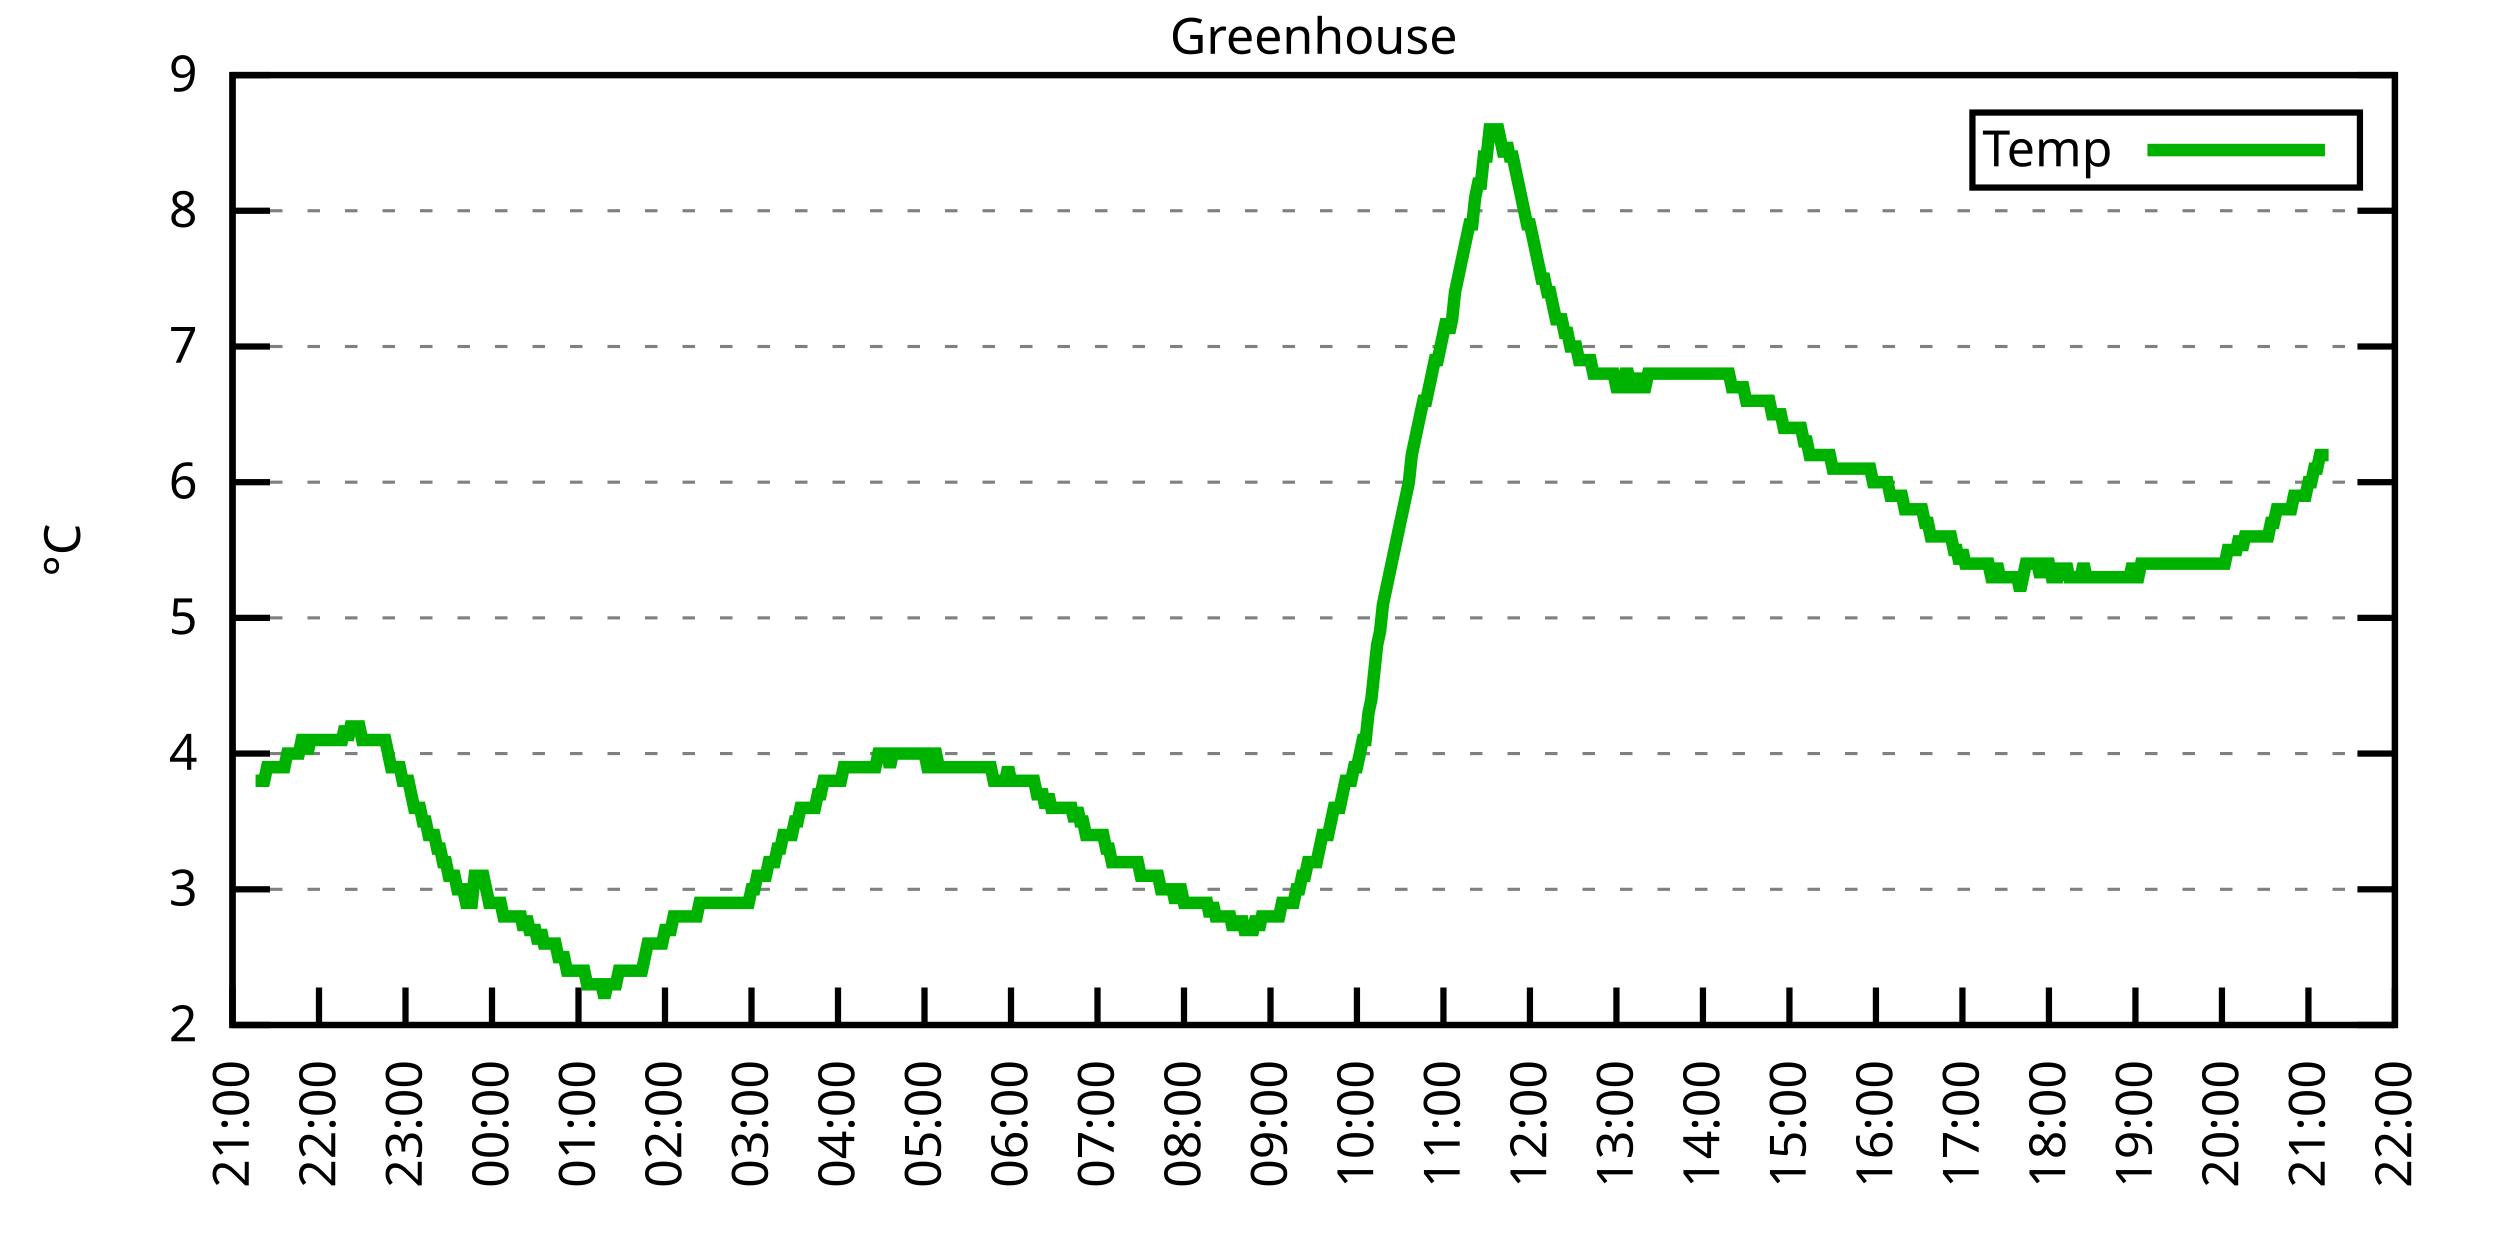
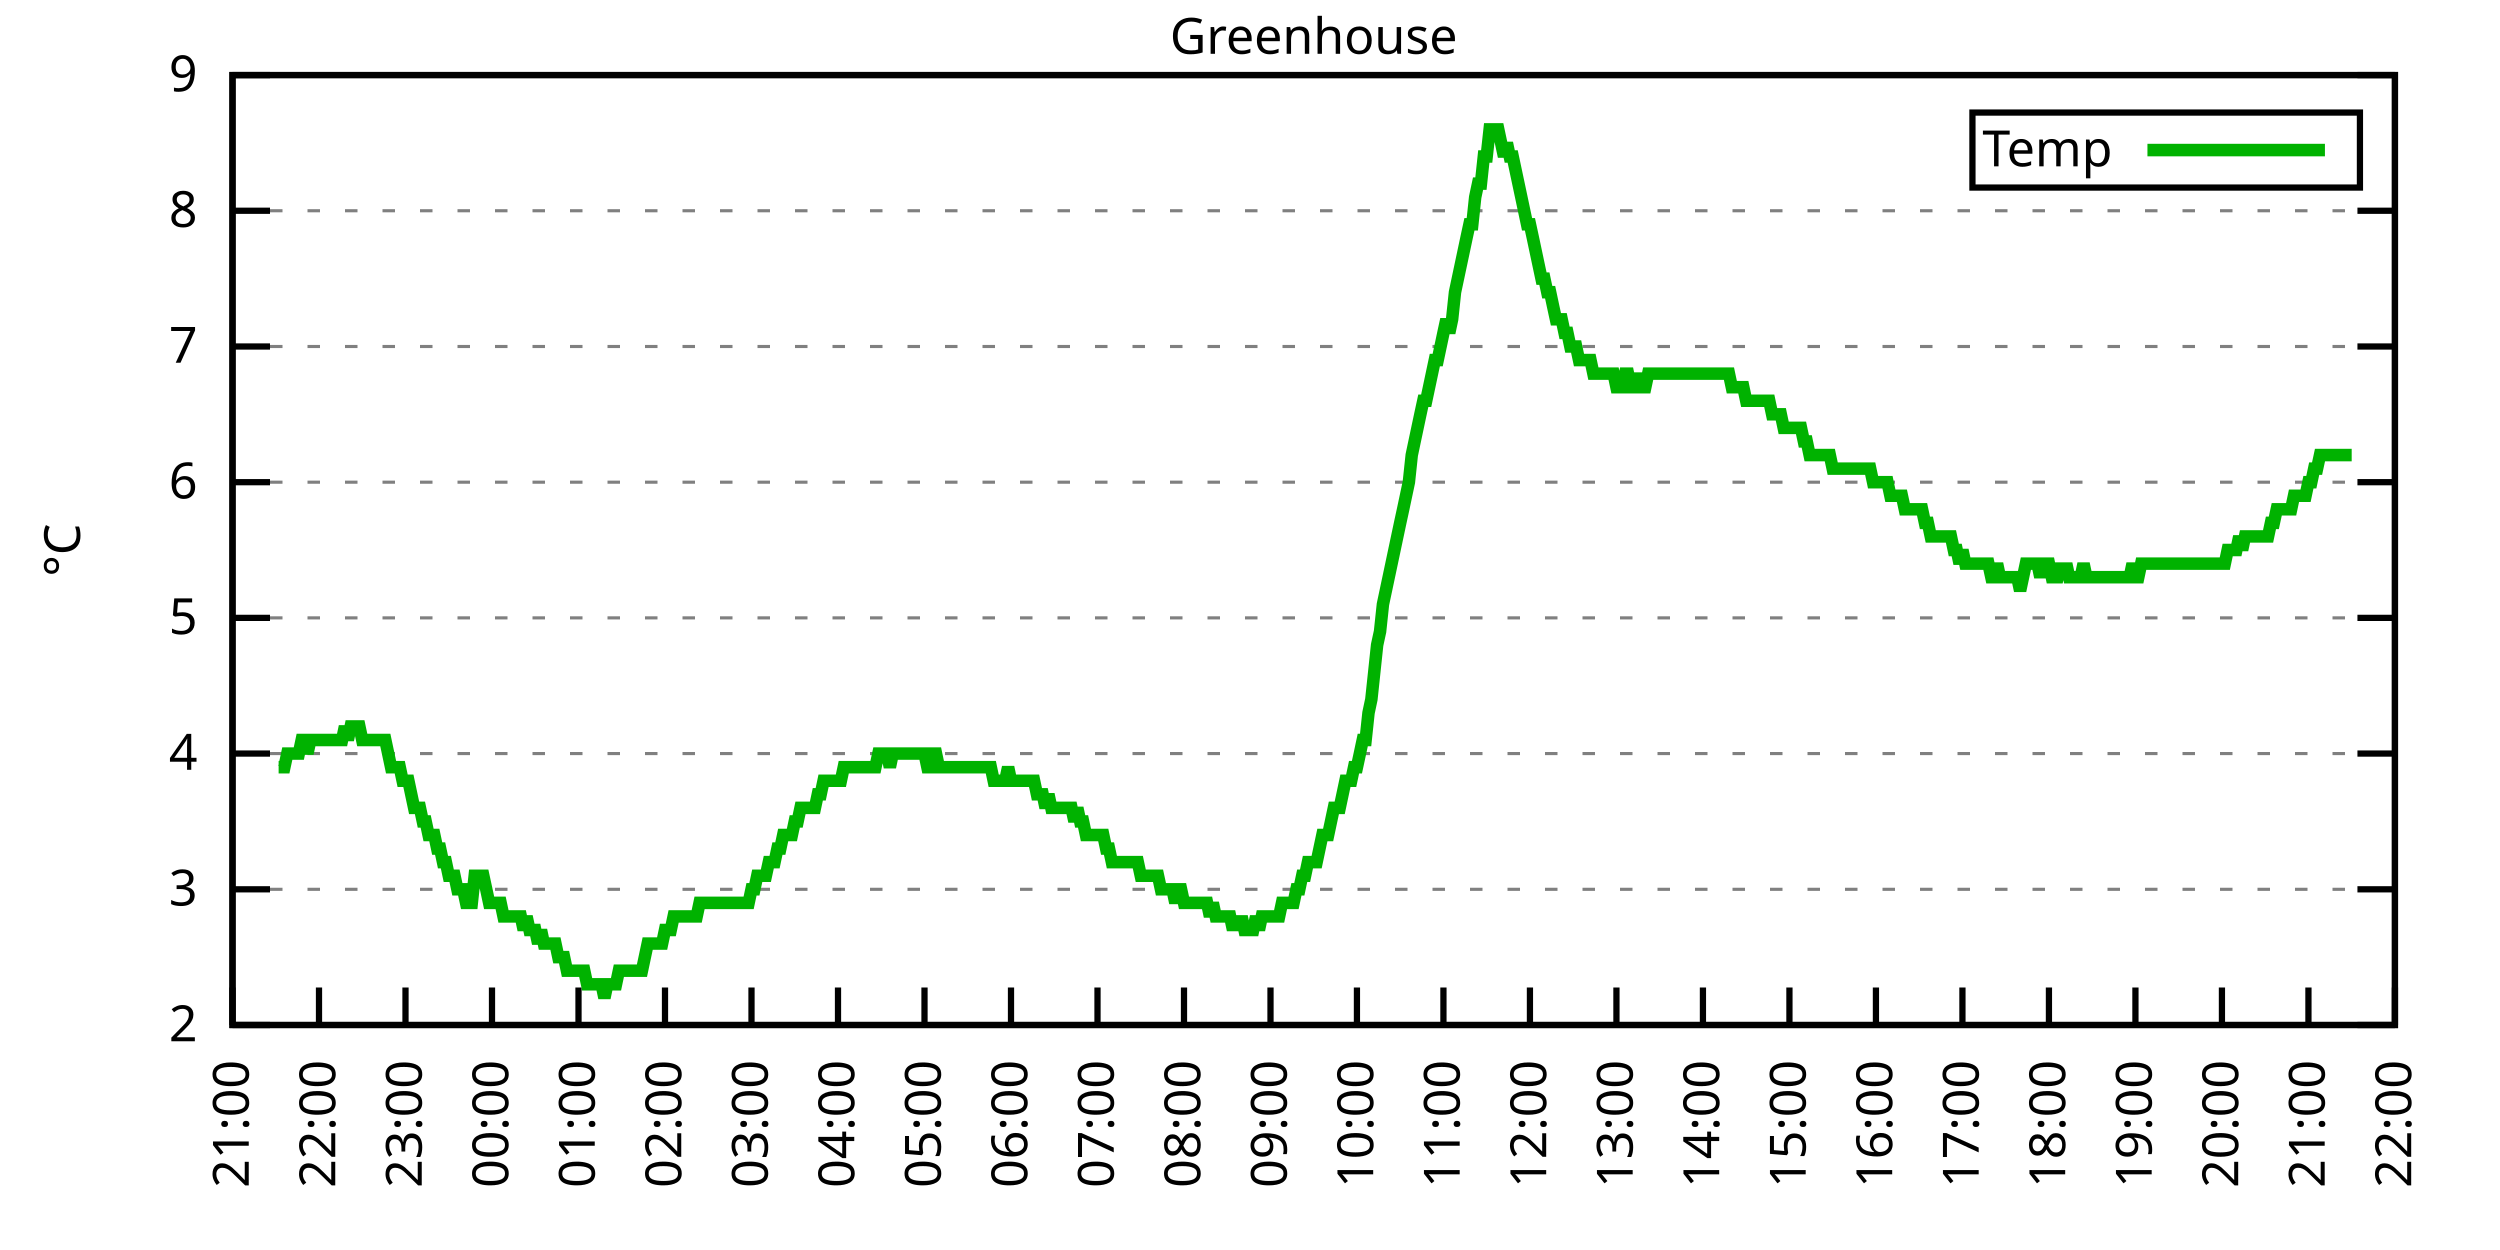
<svg xmlns="http://www.w3.org/2000/svg" xmlns:xlink="http://www.w3.org/1999/xlink" width="400" height="200" viewBox="0 0 400 200">
  <g id="gnuplot_canvas">
    <rect x="0" y="0" width="400" height="200" fill="none" />
    <defs>
      <circle id="gpDot" r="0.5" stroke-width="0.5" stroke="currentColor" />
      <path id="gpPt0" stroke-width="0.333" stroke="currentColor" d="M-1,0 h2 M0,-1 v2" />
      <path id="gpPt1" stroke-width="0.333" stroke="currentColor" d="M-1,-1 L1,1 M1,-1 L-1,1" />
      <path id="gpPt2" stroke-width="0.333" stroke="currentColor" d="M-1,0 L1,0 M0,-1 L0,1 M-1,-1 L1,1 M-1,1 L1,-1" />
      <rect id="gpPt3" stroke-width="0.333" stroke="currentColor" x="-1" y="-1" width="2" height="2" />
      <rect id="gpPt4" stroke-width="0.333" stroke="currentColor" fill="currentColor" x="-1" y="-1" width="2" height="2" />
      <circle id="gpPt5" stroke-width="0.333" stroke="currentColor" cx="0" cy="0" r="1" />
      <use xlink:href="#gpPt5" id="gpPt6" fill="currentColor" stroke="none" />
      <path id="gpPt7" stroke-width="0.333" stroke="currentColor" d="M0,-1.33 L-1.33,0.67 L1.33,0.67 z" />
      <use xlink:href="#gpPt7" id="gpPt8" fill="currentColor" stroke="none" />
      <use xlink:href="#gpPt7" id="gpPt9" stroke="currentColor" transform="rotate(180)" />
      <use xlink:href="#gpPt9" id="gpPt10" fill="currentColor" stroke="none" />
      <use xlink:href="#gpPt3" id="gpPt11" stroke="currentColor" transform="rotate(45)" />
      <use xlink:href="#gpPt11" id="gpPt12" fill="currentColor" stroke="none" />
      <path id="gpPt13" stroke-width="0.333" stroke="currentColor" d="M0,1.330 L1.265,0.411 L0.782,-1.067 L-0.782,-1.076 L-1.265,0.411 z" />
      <use xlink:href="#gpPt13" id="gpPt14" fill="currentColor" stroke="none" />
      <filter id="textbox" filterUnits="objectBoundingBox" x="0" y="0" height="1" width="1">
        <feFlood flood-color="white" flood-opacity="1" result="bgnd" />
        <feComposite in="SourceGraphic" in2="bgnd" operator="atop" />
      </filter>
      <filter id="greybox" filterUnits="objectBoundingBox" x="0" y="0" height="1" width="1">
        <feFlood flood-color="lightgrey" flood-opacity="1" result="grey" />
        <feComposite in="SourceGraphic" in2="grey" operator="atop" />
      </filter>
    </defs>
    <g fill="none" color="white" stroke="currentColor" stroke-width="1.00" stroke-linecap="butt" stroke-linejoin="miter">
</g>
    <g fill="none" color="black" stroke="currentColor" stroke-width="1.00" stroke-linecap="butt" stroke-linejoin="miter">
      <g stroke="none" shape-rendering="crispEdges">
        <polygon fill="rgb(255, 255, 255)" points="37.20,164.00 383.18,164.00 383.18,12.02 37.20,12.02 " />
      </g>
    </g>
    <g fill="none" color="black" stroke="currentColor" stroke-width="1.00" stroke-linecap="butt" stroke-linejoin="miter">
</g>
    <g fill="none" color="black" stroke="black" stroke-width="0.50" stroke-linecap="butt" stroke-linejoin="miter">
</g>
    <g fill="none" color="gray" stroke="currentColor" stroke-width="0.50" stroke-linecap="butt" stroke-linejoin="miter">
      <path stroke="gray" stroke-dasharray="2,4" class="gridline" d="M37.20,164.00 L383.19,164.00  " />
    </g>
    <g fill="none" color="gray" stroke="gray" stroke-width="1.00" stroke-linecap="butt" stroke-linejoin="miter">
</g>
    <g fill="none" color="black" stroke="currentColor" stroke-width="1.00" stroke-linecap="butt" stroke-linejoin="miter">
      <path stroke="black" d="M37.20,164.00 L43.20,164.00 M383.19,164.00 L377.19,164.00  " />
      <g transform="translate(31.60,166.60)" stroke="none" fill="black" font-family="Sans" font-size="8.00" text-anchor="end">
        <text>
          <tspan font-family="Sans"> 2</tspan>
        </text>
      </g>
    </g>
    <g fill="none" color="black" stroke="currentColor" stroke-width="1.00" stroke-linecap="butt" stroke-linejoin="miter">
</g>
    <g fill="none" color="black" stroke="black" stroke-width="0.50" stroke-linecap="butt" stroke-linejoin="miter">
</g>
    <g fill="none" color="gray" stroke="currentColor" stroke-width="0.50" stroke-linecap="butt" stroke-linejoin="miter">
      <path stroke="gray" stroke-dasharray="2,4" class="gridline" d="M37.20,142.29 L383.19,142.29  " />
    </g>
    <g fill="none" color="gray" stroke="gray" stroke-width="1.00" stroke-linecap="butt" stroke-linejoin="miter">
</g>
    <g fill="none" color="black" stroke="currentColor" stroke-width="1.00" stroke-linecap="butt" stroke-linejoin="miter">
      <path stroke="black" d="M37.20,142.29 L43.20,142.29 M383.19,142.29 L377.19,142.29  " />
      <g transform="translate(31.60,144.89)" stroke="none" fill="black" font-family="Sans" font-size="8.00" text-anchor="end">
        <text>
          <tspan font-family="Sans"> 3</tspan>
        </text>
      </g>
    </g>
    <g fill="none" color="black" stroke="currentColor" stroke-width="1.00" stroke-linecap="butt" stroke-linejoin="miter">
</g>
    <g fill="none" color="black" stroke="black" stroke-width="0.50" stroke-linecap="butt" stroke-linejoin="miter">
</g>
    <g fill="none" color="gray" stroke="currentColor" stroke-width="0.50" stroke-linecap="butt" stroke-linejoin="miter">
      <path stroke="gray" stroke-dasharray="2,4" class="gridline" d="M37.20,120.57 L383.19,120.57  " />
    </g>
    <g fill="none" color="gray" stroke="gray" stroke-width="1.00" stroke-linecap="butt" stroke-linejoin="miter">
</g>
    <g fill="none" color="black" stroke="currentColor" stroke-width="1.00" stroke-linecap="butt" stroke-linejoin="miter">
      <path stroke="black" d="M37.20,120.57 L43.20,120.57 M383.19,120.57 L377.19,120.57  " />
      <g transform="translate(31.60,123.17)" stroke="none" fill="black" font-family="Sans" font-size="8.00" text-anchor="end">
        <text>
          <tspan font-family="Sans"> 4</tspan>
        </text>
      </g>
    </g>
    <g fill="none" color="black" stroke="currentColor" stroke-width="1.00" stroke-linecap="butt" stroke-linejoin="miter">
</g>
    <g fill="none" color="black" stroke="black" stroke-width="0.50" stroke-linecap="butt" stroke-linejoin="miter">
</g>
    <g fill="none" color="gray" stroke="currentColor" stroke-width="0.50" stroke-linecap="butt" stroke-linejoin="miter">
      <path stroke="gray" stroke-dasharray="2,4" class="gridline" d="M37.20,98.86 L383.19,98.86  " />
    </g>
    <g fill="none" color="gray" stroke="gray" stroke-width="1.00" stroke-linecap="butt" stroke-linejoin="miter">
</g>
    <g fill="none" color="black" stroke="currentColor" stroke-width="1.00" stroke-linecap="butt" stroke-linejoin="miter">
      <path stroke="black" d="M37.20,98.86 L43.20,98.86 M383.19,98.86 L377.19,98.86  " />
      <g transform="translate(31.60,101.46)" stroke="none" fill="black" font-family="Sans" font-size="8.00" text-anchor="end">
        <text>
          <tspan font-family="Sans"> 5</tspan>
        </text>
      </g>
    </g>
    <g fill="none" color="black" stroke="currentColor" stroke-width="1.00" stroke-linecap="butt" stroke-linejoin="miter">
</g>
    <g fill="none" color="black" stroke="black" stroke-width="0.50" stroke-linecap="butt" stroke-linejoin="miter">
</g>
    <g fill="none" color="gray" stroke="currentColor" stroke-width="0.50" stroke-linecap="butt" stroke-linejoin="miter">
      <path stroke="gray" stroke-dasharray="2,4" class="gridline" d="M37.20,77.15 L383.19,77.15  " />
    </g>
    <g fill="none" color="gray" stroke="gray" stroke-width="1.00" stroke-linecap="butt" stroke-linejoin="miter">
</g>
    <g fill="none" color="black" stroke="currentColor" stroke-width="1.00" stroke-linecap="butt" stroke-linejoin="miter">
      <path stroke="black" d="M37.20,77.15 L43.20,77.15 M383.19,77.15 L377.19,77.15  " />
      <g transform="translate(31.60,79.75)" stroke="none" fill="black" font-family="Sans" font-size="8.00" text-anchor="end">
        <text>
          <tspan font-family="Sans"> 6</tspan>
        </text>
      </g>
    </g>
    <g fill="none" color="black" stroke="currentColor" stroke-width="1.00" stroke-linecap="butt" stroke-linejoin="miter">
</g>
    <g fill="none" color="black" stroke="black" stroke-width="0.50" stroke-linecap="butt" stroke-linejoin="miter">
</g>
    <g fill="none" color="gray" stroke="currentColor" stroke-width="0.50" stroke-linecap="butt" stroke-linejoin="miter">
      <path stroke="gray" stroke-dasharray="2,4" class="gridline" d="M37.20,55.44 L383.19,55.44  " />
    </g>
    <g fill="none" color="gray" stroke="gray" stroke-width="1.00" stroke-linecap="butt" stroke-linejoin="miter">
</g>
    <g fill="none" color="black" stroke="currentColor" stroke-width="1.00" stroke-linecap="butt" stroke-linejoin="miter">
      <path stroke="black" d="M37.20,55.44 L43.20,55.44 M383.19,55.44 L377.19,55.44  " />
      <g transform="translate(31.60,58.04)" stroke="none" fill="black" font-family="Sans" font-size="8.00" text-anchor="end">
        <text>
          <tspan font-family="Sans"> 7</tspan>
        </text>
      </g>
    </g>
    <g fill="none" color="black" stroke="currentColor" stroke-width="1.00" stroke-linecap="butt" stroke-linejoin="miter">
</g>
    <g fill="none" color="black" stroke="black" stroke-width="0.50" stroke-linecap="butt" stroke-linejoin="miter">
</g>
    <g fill="none" color="gray" stroke="currentColor" stroke-width="0.50" stroke-linecap="butt" stroke-linejoin="miter">
      <path stroke="gray" stroke-dasharray="2,4" class="gridline" d="M37.20,33.72 L383.19,33.72  " />
    </g>
    <g fill="none" color="gray" stroke="gray" stroke-width="1.00" stroke-linecap="butt" stroke-linejoin="miter">
</g>
    <g fill="none" color="black" stroke="currentColor" stroke-width="1.00" stroke-linecap="butt" stroke-linejoin="miter">
      <path stroke="black" d="M37.20,33.72 L43.20,33.72 M383.19,33.72 L377.19,33.72  " />
      <g transform="translate(31.60,36.32)" stroke="none" fill="black" font-family="Sans" font-size="8.00" text-anchor="end">
        <text>
          <tspan font-family="Sans"> 8</tspan>
        </text>
      </g>
    </g>
    <g fill="none" color="black" stroke="currentColor" stroke-width="1.00" stroke-linecap="butt" stroke-linejoin="miter">
</g>
    <g fill="none" color="black" stroke="black" stroke-width="0.50" stroke-linecap="butt" stroke-linejoin="miter">
</g>
    <g fill="none" color="gray" stroke="currentColor" stroke-width="0.50" stroke-linecap="butt" stroke-linejoin="miter">
      <path stroke="gray" stroke-dasharray="2,4" class="gridline" d="M37.20,12.01 L383.19,12.01  " />
    </g>
    <g fill="none" color="gray" stroke="gray" stroke-width="1.00" stroke-linecap="butt" stroke-linejoin="miter">
</g>
    <g fill="none" color="black" stroke="currentColor" stroke-width="1.00" stroke-linecap="butt" stroke-linejoin="miter">
      <path stroke="black" d="M37.20,12.01 L43.20,12.01 M383.19,12.01 L377.19,12.01  " />
      <g transform="translate(31.60,14.61)" stroke="none" fill="black" font-family="Sans" font-size="8.00" text-anchor="end">
        <text>
          <tspan font-family="Sans"> 9</tspan>
        </text>
      </g>
    </g>
    <g fill="none" color="black" stroke="currentColor" stroke-width="1.00" stroke-linecap="butt" stroke-linejoin="miter">
      <path stroke="black" d="M37.20,164.00 L37.20,158.00  " />
      <g transform="translate(39.80,169.60) rotate(270.00)" stroke="none" fill="black" font-family="Sans" font-size="8.00" text-anchor="end">
        <text>
          <tspan font-family="Sans">21:00</tspan>
        </text>
      </g>
    </g>
    <g fill="none" color="black" stroke="currentColor" stroke-width="1.00" stroke-linecap="butt" stroke-linejoin="miter">
      <path stroke="black" d="M51.04,164.00 L51.04,158.00  " />
      <g transform="translate(53.64,169.60) rotate(270.00)" stroke="none" fill="black" font-family="Sans" font-size="8.00" text-anchor="end">
        <text>
          <tspan font-family="Sans">22:00</tspan>
        </text>
      </g>
    </g>
    <g fill="none" color="black" stroke="currentColor" stroke-width="1.00" stroke-linecap="butt" stroke-linejoin="miter">
      <path stroke="black" d="M64.88,164.00 L64.88,158.00  " />
      <g transform="translate(67.48,169.60) rotate(270.00)" stroke="none" fill="black" font-family="Sans" font-size="8.00" text-anchor="end">
        <text>
          <tspan font-family="Sans">23:00</tspan>
        </text>
      </g>
    </g>
    <g fill="none" color="black" stroke="currentColor" stroke-width="1.00" stroke-linecap="butt" stroke-linejoin="miter">
      <path stroke="black" d="M78.72,164.00 L78.72,158.00  " />
      <g transform="translate(81.32,169.60) rotate(270.00)" stroke="none" fill="black" font-family="Sans" font-size="8.00" text-anchor="end">
        <text>
          <tspan font-family="Sans">00:00</tspan>
        </text>
      </g>
    </g>
    <g fill="none" color="black" stroke="currentColor" stroke-width="1.00" stroke-linecap="butt" stroke-linejoin="miter">
      <path stroke="black" d="M92.56,164.00 L92.56,158.00  " />
      <g transform="translate(95.16,169.60) rotate(270.00)" stroke="none" fill="black" font-family="Sans" font-size="8.00" text-anchor="end">
        <text>
          <tspan font-family="Sans">01:00</tspan>
        </text>
      </g>
    </g>
    <g fill="none" color="black" stroke="currentColor" stroke-width="1.00" stroke-linecap="butt" stroke-linejoin="miter">
      <path stroke="black" d="M106.40,164.00 L106.40,158.00  " />
      <g transform="translate(109.00,169.60) rotate(270.00)" stroke="none" fill="black" font-family="Sans" font-size="8.00" text-anchor="end">
        <text>
          <tspan font-family="Sans">02:00</tspan>
        </text>
      </g>
    </g>
    <g fill="none" color="black" stroke="currentColor" stroke-width="1.00" stroke-linecap="butt" stroke-linejoin="miter">
      <path stroke="black" d="M120.24,164.00 L120.24,158.00  " />
      <g transform="translate(122.84,169.60) rotate(270.00)" stroke="none" fill="black" font-family="Sans" font-size="8.00" text-anchor="end">
        <text>
          <tspan font-family="Sans">03:00</tspan>
        </text>
      </g>
    </g>
    <g fill="none" color="black" stroke="currentColor" stroke-width="1.00" stroke-linecap="butt" stroke-linejoin="miter">
      <path stroke="black" d="M134.08,164.00 L134.08,158.00  " />
      <g transform="translate(136.68,169.60) rotate(270.00)" stroke="none" fill="black" font-family="Sans" font-size="8.00" text-anchor="end">
        <text>
          <tspan font-family="Sans">04:00</tspan>
        </text>
      </g>
    </g>
    <g fill="none" color="black" stroke="currentColor" stroke-width="1.00" stroke-linecap="butt" stroke-linejoin="miter">
      <path stroke="black" d="M147.92,164.00 L147.92,158.00  " />
      <g transform="translate(150.52,169.60) rotate(270.00)" stroke="none" fill="black" font-family="Sans" font-size="8.00" text-anchor="end">
        <text>
          <tspan font-family="Sans">05:00</tspan>
        </text>
      </g>
    </g>
    <g fill="none" color="black" stroke="currentColor" stroke-width="1.00" stroke-linecap="butt" stroke-linejoin="miter">
      <path stroke="black" d="M161.76,164.00 L161.76,158.00  " />
      <g transform="translate(164.36,169.60) rotate(270.00)" stroke="none" fill="black" font-family="Sans" font-size="8.00" text-anchor="end">
        <text>
          <tspan font-family="Sans">06:00</tspan>
        </text>
      </g>
    </g>
    <g fill="none" color="black" stroke="currentColor" stroke-width="1.00" stroke-linecap="butt" stroke-linejoin="miter">
      <path stroke="black" d="M175.60,164.00 L175.60,158.00  " />
      <g transform="translate(178.20,169.60) rotate(270.00)" stroke="none" fill="black" font-family="Sans" font-size="8.00" text-anchor="end">
        <text>
          <tspan font-family="Sans">07:00</tspan>
        </text>
      </g>
    </g>
    <g fill="none" color="black" stroke="currentColor" stroke-width="1.00" stroke-linecap="butt" stroke-linejoin="miter">
      <path stroke="black" d="M189.44,164.00 L189.44,158.00  " />
      <g transform="translate(192.04,169.60) rotate(270.00)" stroke="none" fill="black" font-family="Sans" font-size="8.00" text-anchor="end">
        <text>
          <tspan font-family="Sans">08:00</tspan>
        </text>
      </g>
    </g>
    <g fill="none" color="black" stroke="currentColor" stroke-width="1.00" stroke-linecap="butt" stroke-linejoin="miter">
      <path stroke="black" d="M203.28,164.00 L203.28,158.00  " />
      <g transform="translate(205.88,169.60) rotate(270.00)" stroke="none" fill="black" font-family="Sans" font-size="8.00" text-anchor="end">
        <text>
          <tspan font-family="Sans">09:00</tspan>
        </text>
      </g>
    </g>
    <g fill="none" color="black" stroke="currentColor" stroke-width="1.00" stroke-linecap="butt" stroke-linejoin="miter">
      <path stroke="black" d="M217.11,164.00 L217.11,158.00  " />
      <g transform="translate(219.71,169.60) rotate(270.00)" stroke="none" fill="black" font-family="Sans" font-size="8.00" text-anchor="end">
        <text>
          <tspan font-family="Sans">10:00</tspan>
        </text>
      </g>
    </g>
    <g fill="none" color="black" stroke="currentColor" stroke-width="1.00" stroke-linecap="butt" stroke-linejoin="miter">
      <path stroke="black" d="M230.95,164.00 L230.95,158.00  " />
      <g transform="translate(233.55,169.60) rotate(270.00)" stroke="none" fill="black" font-family="Sans" font-size="8.00" text-anchor="end">
        <text>
          <tspan font-family="Sans">11:00</tspan>
        </text>
      </g>
    </g>
    <g fill="none" color="black" stroke="currentColor" stroke-width="1.00" stroke-linecap="butt" stroke-linejoin="miter">
      <path stroke="black" d="M244.79,164.00 L244.79,158.00  " />
      <g transform="translate(247.39,169.60) rotate(270.00)" stroke="none" fill="black" font-family="Sans" font-size="8.00" text-anchor="end">
        <text>
          <tspan font-family="Sans">12:00</tspan>
        </text>
      </g>
    </g>
    <g fill="none" color="black" stroke="currentColor" stroke-width="1.00" stroke-linecap="butt" stroke-linejoin="miter">
      <path stroke="black" d="M258.63,164.00 L258.63,158.00  " />
      <g transform="translate(261.23,169.60) rotate(270.00)" stroke="none" fill="black" font-family="Sans" font-size="8.00" text-anchor="end">
        <text>
          <tspan font-family="Sans">13:00</tspan>
        </text>
      </g>
    </g>
    <g fill="none" color="black" stroke="currentColor" stroke-width="1.00" stroke-linecap="butt" stroke-linejoin="miter">
      <path stroke="black" d="M272.47,164.00 L272.47,158.00  " />
      <g transform="translate(275.07,169.60) rotate(270.00)" stroke="none" fill="black" font-family="Sans" font-size="8.00" text-anchor="end">
        <text>
          <tspan font-family="Sans">14:00</tspan>
        </text>
      </g>
    </g>
    <g fill="none" color="black" stroke="currentColor" stroke-width="1.00" stroke-linecap="butt" stroke-linejoin="miter">
      <path stroke="black" d="M286.31,164.00 L286.31,158.00  " />
      <g transform="translate(288.91,169.60) rotate(270.00)" stroke="none" fill="black" font-family="Sans" font-size="8.00" text-anchor="end">
        <text>
          <tspan font-family="Sans">15:00</tspan>
        </text>
      </g>
    </g>
    <g fill="none" color="black" stroke="currentColor" stroke-width="1.00" stroke-linecap="butt" stroke-linejoin="miter">
      <path stroke="black" d="M300.15,164.00 L300.15,158.00  " />
      <g transform="translate(302.75,169.60) rotate(270.00)" stroke="none" fill="black" font-family="Sans" font-size="8.00" text-anchor="end">
        <text>
          <tspan font-family="Sans">16:00</tspan>
        </text>
      </g>
    </g>
    <g fill="none" color="black" stroke="currentColor" stroke-width="1.00" stroke-linecap="butt" stroke-linejoin="miter">
      <path stroke="black" d="M313.99,164.00 L313.99,158.00  " />
      <g transform="translate(316.59,169.60) rotate(270.00)" stroke="none" fill="black" font-family="Sans" font-size="8.00" text-anchor="end">
        <text>
          <tspan font-family="Sans">17:00</tspan>
        </text>
      </g>
    </g>
    <g fill="none" color="black" stroke="currentColor" stroke-width="1.00" stroke-linecap="butt" stroke-linejoin="miter">
      <path stroke="black" d="M327.83,164.00 L327.83,158.00  " />
      <g transform="translate(330.43,169.60) rotate(270.00)" stroke="none" fill="black" font-family="Sans" font-size="8.00" text-anchor="end">
        <text>
          <tspan font-family="Sans">18:00</tspan>
        </text>
      </g>
    </g>
    <g fill="none" color="black" stroke="currentColor" stroke-width="1.00" stroke-linecap="butt" stroke-linejoin="miter">
      <path stroke="black" d="M341.67,164.00 L341.67,158.00  " />
      <g transform="translate(344.27,169.60) rotate(270.00)" stroke="none" fill="black" font-family="Sans" font-size="8.00" text-anchor="end">
        <text>
          <tspan font-family="Sans">19:00</tspan>
        </text>
      </g>
    </g>
    <g fill="none" color="black" stroke="currentColor" stroke-width="1.00" stroke-linecap="butt" stroke-linejoin="miter">
      <path stroke="black" d="M355.51,164.00 L355.51,158.00  " />
      <g transform="translate(358.11,169.60) rotate(270.00)" stroke="none" fill="black" font-family="Sans" font-size="8.00" text-anchor="end">
        <text>
          <tspan font-family="Sans">20:00</tspan>
        </text>
      </g>
    </g>
    <g fill="none" color="black" stroke="currentColor" stroke-width="1.00" stroke-linecap="butt" stroke-linejoin="miter">
      <path stroke="black" d="M369.35,164.00 L369.35,158.00  " />
      <g transform="translate(371.95,169.60) rotate(270.00)" stroke="none" fill="black" font-family="Sans" font-size="8.00" text-anchor="end">
        <text>
          <tspan font-family="Sans">21:00</tspan>
        </text>
      </g>
    </g>
    <g fill="none" color="black" stroke="currentColor" stroke-width="1.00" stroke-linecap="butt" stroke-linejoin="miter">
      <path stroke="black" d="M383.19,164.00 L383.19,158.00  " />
      <g transform="translate(385.79,169.60) rotate(270.00)" stroke="none" fill="black" font-family="Sans" font-size="8.00" text-anchor="end">
        <text>
          <tspan font-family="Sans">22:00</tspan>
        </text>
      </g>
    </g>
    <g fill="none" color="black" stroke="currentColor" stroke-width="1.00" stroke-linecap="butt" stroke-linejoin="miter">
</g>
    <g fill="none" color="black" stroke="currentColor" stroke-width="1.00" stroke-linecap="butt" stroke-linejoin="miter">
      <path stroke="black" d="M37.20,12.01 L37.20,164.00 L383.19,164.00 L383.19,12.01 L37.20,12.01 Z  " />
    </g>
    <g fill="none" color="black" stroke="currentColor" stroke-width="1.00" stroke-linecap="butt" stroke-linejoin="miter">
</g>
    <g fill="none" color="black" stroke="currentColor" stroke-width="1.00" stroke-linecap="butt" stroke-linejoin="miter">
      <path stroke="black" d="M315.59,30.01 L315.59,18.01 L377.59,18.01 L377.59,30.01 L315.59,30.01 Z  " />
    </g>
    <g id="Greenhouse_plot_1">
      <g fill="none" color="white" stroke="black" stroke-width="2.00" stroke-linecap="butt" stroke-linejoin="miter">
</g>
      <g fill="none" color="black" stroke="currentColor" stroke-width="2.00" stroke-linecap="butt" stroke-linejoin="miter">
        <g transform="translate(337.99,26.61)" stroke="none" fill="black" font-family="Sans" font-size="8.00" text-anchor="end">
          <text>
            <tspan font-family="Sans">Temp</tspan>
          </text>
        </g>
      </g>
      <g fill="none" color="black" stroke="currentColor" stroke-width="2.00" stroke-linecap="butt" stroke-linejoin="miter">
-         <path stroke="rgb(  0, 178,   0)" d="M343.59,24.01 L371.99,24.01 M40.89,124.92 L41.35,124.92 L41.81,124.92 L42.27,124.92 L42.74,122.75 L43.20,122.75   L43.66,122.75 L44.12,122.75 L44.58,122.75 L45.04,122.75 L45.50,122.75 L45.97,120.57 L46.43,120.57 L46.89,120.57   L47.35,120.57 L47.81,120.57 L48.27,118.40 L48.73,118.40 L49.19,120.57 L49.66,118.40 L50.12,118.40 L50.58,118.40   L51.04,118.40 L51.50,118.40 L51.96,118.40 L52.42,118.40 L52.88,118.40 L53.35,118.40 L53.81,118.40 L54.27,118.40   L54.73,118.40 L55.19,116.23 L55.65,118.40 L56.11,116.23 L56.58,116.23 L57.04,116.23 L57.50,116.23 L57.96,118.40   L58.42,118.40 L58.88,118.40 L59.34,118.40 L59.80,118.40 L60.27,118.40 L60.73,118.40 L61.19,118.40 L61.65,118.40   L62.11,120.57 L62.57,122.75 L63.03,122.75 L63.50,122.75 L63.96,122.75 L64.42,124.92 L64.88,124.92 L65.34,124.92   L65.80,127.09 L66.26,129.26 L66.72,129.26 L67.19,129.26 L67.65,131.43 L68.11,131.43 L68.57,133.60 L69.03,133.60   L69.49,133.60 L69.95,135.77 L70.42,135.77 L70.88,137.94 L71.34,137.94 L71.80,140.12 L72.26,140.12 L72.72,140.12   L73.18,142.29 L73.64,142.29 L74.11,142.29 L74.57,144.46 L75.03,144.46 L75.49,144.46 L75.95,140.12 L76.41,140.12   L76.87,140.12 L77.33,140.12 L77.80,142.29 L78.26,144.46 L78.72,144.46 L79.18,144.46 L79.64,144.46 L80.10,144.46   L80.56,146.63 L81.03,146.63 L81.49,146.63 L81.95,146.63 L82.41,146.63 L82.87,146.63 L83.33,146.63 L83.79,148.80   L84.25,146.63 L84.72,148.80 L85.18,148.80 L85.64,148.80 L86.10,150.97 L86.56,148.80 L87.02,150.97 L87.48,150.97   L87.95,150.97 L88.41,150.97 L88.87,150.97 L89.33,153.14 L89.79,153.14 L90.25,153.14 L90.71,155.31 L91.17,155.31   L91.64,155.31 L92.10,155.31 L92.56,155.31 L93.02,155.31 L93.48,155.31 L93.94,157.49 L94.40,157.49 L94.87,157.49   L95.33,157.49 L95.79,157.49 L96.25,157.49 L96.71,159.66 L97.17,157.49 L97.63,157.49 L98.09,157.49 L98.56,157.49   L99.02,155.31 L99.48,155.31 L99.94,155.31 L100.40,155.31 L100.86,155.31 L101.32,155.31 L101.78,155.31 L102.25,155.31   L102.71,155.31 L103.17,153.14 L103.63,150.97 L104.09,150.97 L104.55,150.97 L105.01,150.97 L105.48,150.97 L105.94,150.97   L106.40,148.80 L106.86,148.80 L107.32,148.80 L107.78,146.63 L108.24,146.63 L108.70,146.63 L109.17,146.63 L109.63,146.63   L110.09,146.63 L110.55,146.63 L111.01,146.63 L111.47,146.63 L111.93,144.46 L112.40,144.46 L112.86,144.46 L113.32,144.46   L113.78,144.46 L114.24,144.46 L114.70,144.46 L115.16,144.46 L115.62,144.46 L116.09,144.46 L116.55,144.46 L117.01,144.46   L117.47,144.46 L117.93,144.46 L118.39,144.46 L118.85,144.46 L119.31,144.46 L119.78,144.46 L120.24,142.29 L120.70,142.29   L121.16,140.12 L121.62,140.12 L122.08,140.12 L122.54,140.12 L123.01,137.94 L123.47,137.94 L123.93,137.94 L124.39,135.77   L124.85,135.77 L125.31,133.60 L125.77,133.60 L126.23,133.60 L126.70,133.60 L127.16,131.43 L127.62,131.43 L128.08,129.26   L128.54,129.26 L129.00,129.26 L129.46,129.26 L129.93,129.26 L130.39,129.26 L130.85,127.09 L131.31,127.09 L131.77,124.92   L132.23,124.92 L132.69,124.92 L133.15,124.92 L133.62,124.92 L134.08,124.92 L134.54,124.92 L135.00,122.75 L135.46,122.75   L135.92,122.75 L136.38,122.75 L136.85,122.75 L137.31,122.75 L137.77,122.75 L138.23,122.75 L138.69,122.75 L139.15,122.75   L139.61,122.75 L140.07,122.75 L140.54,120.57 L141.00,120.57 L141.46,120.57 L141.92,120.57 L142.38,122.75 L142.84,120.57   L143.30,120.57 L143.76,120.57 L144.23,120.57 L144.69,120.57 L145.15,120.57 L145.61,120.57 L146.07,120.57 L146.53,120.57   L146.99,120.57 L147.46,120.57 L147.92,120.57 L148.38,122.75 L148.84,122.75 L149.30,120.57 L149.76,120.57 L150.22,122.75   L150.68,122.75 L151.15,122.75 L151.61,122.75 L152.07,122.75 L152.53,122.75 L152.99,122.75 L153.45,122.75 L153.91,122.75   L154.38,122.75 L154.84,122.75 L155.30,122.75 L155.76,122.75 L156.22,122.75 L156.68,122.75 L157.14,122.75 L157.60,122.75   L158.07,122.75 L158.53,122.75 L158.99,124.92 L159.45,124.92 L159.91,124.92 L160.37,124.92 L160.83,124.92 L161.30,122.75   L161.76,124.92 L162.22,124.92 L162.68,124.92 L163.14,124.92 L163.60,124.92 L164.06,124.92 L164.52,124.92 L164.99,124.92   L165.45,124.92 L165.91,127.09 L166.37,127.09 L166.83,127.09 L167.29,129.26 L167.75,127.09 L168.21,129.26 L168.68,129.26   L169.14,129.26 L169.60,129.26 L170.06,129.26 L170.52,129.26 L170.98,129.26 L171.44,129.26 L171.91,131.43 L172.37,129.26   L172.83,131.43 L173.29,131.43 L173.75,133.60 L174.21,133.60 L174.67,133.60 L175.13,133.60 L175.60,133.60 L176.06,133.60   L176.52,133.60 L176.98,135.77 L177.44,135.77 L177.90,137.94 L178.36,137.94 L178.83,137.94 L179.29,137.94 L179.75,137.94   L180.21,137.94 L180.67,137.94 L181.13,137.94 L181.59,137.94 L182.05,137.94 L182.52,140.12 L182.98,140.12 L183.44,140.12   L183.90,140.12 L184.36,140.12 L184.82,140.12 L185.28,140.12 L185.75,142.29 L186.21,142.29 L186.67,142.29 L187.13,142.29   L187.59,142.29 L188.05,144.46 L188.51,142.29 L188.97,142.29 L189.44,144.46 L189.90,144.46 L190.36,144.46 L190.82,144.46   L191.28,144.46 L191.74,144.46 L192.20,144.46 L192.66,144.46 L193.13,144.46 L193.59,146.63 L194.05,144.46 L194.51,146.63   L194.97,146.63 L195.43,146.63 L195.89,146.63 L196.36,146.63 L196.82,146.63 L197.28,148.80 L197.74,146.63 L198.20,148.80   L198.66,146.63 L199.12,148.80 L199.58,148.80 L200.05,148.80 L200.51,148.80 L200.97,146.63 L201.43,148.80 L201.89,146.63   L202.35,146.63 L202.81,146.63 L203.28,146.63 L203.74,146.63 L204.20,146.63 L204.66,146.63 L205.12,144.46 L205.58,144.46   L206.04,144.46 L206.50,144.46 L206.97,144.46 L207.43,142.29 L207.89,142.29 L208.35,140.12 L208.81,140.12 L209.27,137.94   L209.73,137.94 L210.20,137.94 L210.66,137.94 L211.12,135.77 L211.58,133.60 L212.04,133.60 L212.50,133.60 L212.96,131.43   L213.42,129.26 L213.89,129.26 L214.35,129.26 L214.81,127.09 L215.27,124.92 L215.73,124.92 L216.19,124.92 L216.65,122.75   L217.11,122.75 L217.58,120.57 L218.04,118.40 L218.50,118.40 L218.96,114.06 L219.42,111.89 L219.88,107.55 L220.34,103.20   L220.81,101.03 L221.27,96.69 L221.73,94.52 L222.19,92.35 L222.65,90.18 L223.11,88.00 L223.57,85.83 L224.03,83.66   L224.50,81.49 L224.96,79.32 L225.42,77.15 L225.88,72.81 L226.34,70.63 L226.80,68.46 L227.26,66.29 L227.73,64.12   L228.19,64.12 L228.65,61.95 L229.11,59.78 L229.57,57.61 L230.03,57.61 L230.49,55.44 L230.95,53.26 L231.42,51.09   L231.88,53.26 L232.34,51.09 L232.80,46.75 L233.26,44.58 L233.72,42.41 L234.18,40.24 L234.64,38.07 L235.11,35.89   L235.57,35.89 L236.03,31.55 L236.49,29.38 L236.95,29.38 L237.41,25.04 L237.87,25.04 L238.34,20.70 L238.80,20.70   L239.26,20.70 L239.72,20.70 L240.18,22.87 L240.64,25.04 L241.10,22.87 L241.56,25.04 L242.03,25.04 L242.49,27.21   L242.95,29.38 L243.41,31.55 L243.87,33.72 L244.33,35.89 L244.79,35.89 L245.26,38.07 L245.72,40.24 L246.18,42.41   L246.64,44.58 L247.10,44.58 L247.56,46.75 L248.02,46.75 L248.48,48.92 L248.95,51.09 L249.41,51.09 L249.87,51.09   L250.33,53.26 L250.79,53.26 L251.25,55.44 L251.71,55.44 L252.18,55.44 L252.64,57.61 L253.10,57.61 L253.56,57.61   L254.02,57.61 L254.48,57.61 L254.94,59.78 L255.40,59.78 L255.87,59.78 L256.33,59.78 L256.79,59.78 L257.25,59.78   L257.71,59.78 L258.17,59.78 L258.63,61.95 L259.09,61.95 L259.56,61.95 L260.02,59.78 L260.48,59.78 L260.94,61.95   L261.40,61.95 L261.86,59.78 L262.32,61.95 L262.79,61.95 L263.25,61.95 L263.71,59.78 L264.17,59.78 L264.63,59.78   L265.09,59.78 L265.55,59.78 L266.01,59.78 L266.48,59.78 L266.94,59.78 L267.40,59.78 L267.86,59.78 L268.32,59.78   L268.78,59.78 L269.24,59.78 L269.71,59.78 L270.17,59.78 L270.63,59.78 L271.09,59.78 L271.55,59.78 L272.01,59.78   L272.47,59.78 L272.93,59.78 L273.40,59.78 L273.86,59.78 L274.32,59.78 L274.78,59.78 L275.24,59.78 L275.70,59.78   L276.16,59.78 L276.63,59.78 L277.09,61.95 L277.55,61.95 L278.01,61.95 L278.47,61.95 L278.93,61.95 L279.39,64.12   L279.85,64.12 L280.32,64.12 L280.78,64.12 L281.24,64.12 L281.70,64.12 L282.16,64.12 L282.62,64.12 L283.08,64.12   L283.54,66.29 L284.01,66.29 L284.47,66.29 L284.93,66.29 L285.39,68.46 L285.85,68.46 L286.31,68.46 L286.77,68.46   L287.24,68.46 L287.70,68.46 L288.16,68.46 L288.62,70.63 L289.08,70.63 L289.54,72.81 L290.00,72.81 L290.46,72.81   L290.93,72.81 L291.39,72.81 L291.85,72.81 L292.31,72.81 L292.77,72.81 L293.23,74.98 L293.69,74.98 L294.16,74.98   L294.62,74.98 L295.08,74.98 L295.54,74.98 L296.00,74.98 L296.46,74.98 L296.92,74.98 L297.38,74.98 L297.85,74.98   L298.31,74.98 L298.77,74.98 L299.23,74.98 L299.69,77.15 L300.15,77.15 L300.61,77.15 L301.08,77.15 L301.54,77.15   L302.00,77.15 L302.46,79.32 L302.92,79.32 L303.38,79.32 L303.84,79.32 L304.30,79.32 L304.77,81.49 L305.23,81.49   L305.69,81.49 L306.15,81.49 L306.61,81.49 L307.07,81.49 L307.53,81.49 L307.99,83.66 L308.46,83.66 L308.92,85.83   L309.38,85.83 L309.84,85.83 L310.30,85.83 L310.76,85.83 L311.22,85.83 L311.69,85.83 L312.15,85.83 L312.61,88.00   L313.07,88.00 L313.53,90.18 L313.99,88.00 L314.45,90.18 L314.91,90.18 L315.38,90.18 L315.84,90.18 L316.30,90.18   L316.76,90.18 L317.22,90.18 L317.68,90.18 L318.14,90.18 L318.61,92.35 L319.07,92.35 L319.53,90.18 L319.99,92.35   L320.45,92.35 L320.91,92.35 L321.37,92.35 L321.83,92.35 L322.30,92.35 L322.76,92.35 L323.22,94.52 L323.68,92.35   L324.14,90.18 L324.60,90.18 L325.06,90.18 L325.53,90.18 L325.99,90.18 L326.45,92.35 L326.91,90.18 L327.37,90.18   L327.83,90.18 L328.29,92.35 L328.75,92.35 L329.22,92.35 L329.68,90.18 L330.14,92.35 L330.60,90.18 L331.06,92.35   L331.52,92.35 L331.98,92.35 L332.44,92.35 L332.91,92.35 L333.37,90.18 L333.83,92.35 L334.29,92.35 L334.75,92.35   L335.21,92.35 L335.67,92.35 L336.14,92.35 L336.60,92.35 L337.06,92.35 L337.52,92.35 L337.98,92.35 L338.44,92.35   L338.90,92.35 L339.36,92.35 L339.83,92.35 L340.29,92.35 L340.75,92.35 L341.21,90.18 L341.67,92.35 L342.13,92.35   L342.59,90.18 L343.06,90.18 L343.52,90.18 L343.98,90.18 L344.44,90.18 L344.90,90.18 L345.36,90.18 L345.82,90.18   L346.28,90.18 L346.75,90.18 L347.21,90.18 L347.67,90.18 L348.13,90.18 L348.59,90.18 L349.05,90.18 L349.51,90.18   L349.97,90.18 L350.44,90.18 L350.90,90.18 L351.36,90.18 L351.82,90.18 L352.28,90.18 L352.74,90.18 L353.20,90.18   L353.67,90.18 L354.13,90.18 L354.59,90.18 L355.05,90.18 L355.51,90.18 L355.97,90.18 L356.43,88.00 L356.89,88.00   L357.36,88.00 L357.82,88.00 L358.28,85.83 L358.74,88.00 L359.20,85.83 L359.66,85.83 L360.12,85.83 L360.59,85.83   L361.05,85.83 L361.51,85.83 L361.97,85.83 L362.43,85.83 L362.89,85.83 L363.35,83.66 L363.81,83.66 L364.28,81.49   L364.74,81.49 L365.20,81.49 L365.66,81.49 L366.12,81.49 L366.58,81.49 L367.04,79.32 L367.51,79.32 L367.97,79.32   L368.43,79.32 L368.89,79.32 L369.35,77.15 L369.81,77.15 L370.27,74.98 L370.73,74.98 L371.20,72.81 L371.66,72.81   L372.12,72.81 L372.58,72.81  " />
+         <path stroke="rgb(  0, 178,   0)" d="M343.59,24.01 L371.99,24.01 M44.58,122.75 L45.04,122.75 L45.50,122.75 L45.97,120.57 L46.43,120.57 L46.89,120.57   L47.35,120.57 L47.81,120.57 L48.27,118.40 L48.73,118.40 L49.19,120.57 L49.66,118.40 L50.12,118.40 L50.58,118.40   L51.04,118.40 L51.50,118.40 L51.96,118.40 L52.42,118.40 L52.88,118.40 L53.35,118.40 L53.81,118.40 L54.27,118.40   L54.73,118.40 L55.19,116.23 L55.65,118.40 L56.11,116.23 L56.58,116.23 L57.04,116.23 L57.50,116.23 L57.96,118.40   L58.42,118.40 L58.88,118.40 L59.34,118.40 L59.80,118.40 L60.27,118.40 L60.73,118.40 L61.19,118.40 L61.65,118.40   L62.11,120.57 L62.57,122.75 L63.03,122.75 L63.50,122.75 L63.96,122.75 L64.42,124.92 L64.88,124.92 L65.34,124.92   L65.80,127.09 L66.26,129.26 L66.72,129.26 L67.19,129.26 L67.65,131.43 L68.11,131.43 L68.57,133.60 L69.03,133.60   L69.49,133.60 L69.95,135.77 L70.42,135.77 L70.88,137.94 L71.34,137.94 L71.80,140.12 L72.26,140.12 L72.72,140.12   L73.18,142.29 L73.64,142.29 L74.11,142.29 L74.57,144.46 L75.03,144.46 L75.49,144.46 L75.95,140.12 L76.41,140.12   L76.87,140.12 L77.33,140.12 L77.80,142.29 L78.26,144.46 L78.72,144.46 L79.18,144.46 L79.64,144.46 L80.10,144.46   L80.56,146.63 L81.03,146.63 L81.49,146.63 L81.95,146.63 L82.41,146.63 L82.87,146.63 L83.33,146.63 L83.79,148.80   L84.25,146.63 L84.72,148.80 L85.18,148.80 L85.64,148.80 L86.10,150.97 L86.56,148.80 L87.02,150.97 L87.48,150.97   L87.95,150.97 L88.41,150.97 L88.87,150.97 L89.33,153.14 L89.79,153.14 L90.25,153.14 L90.71,155.31 L91.17,155.31   L91.64,155.31 L92.10,155.31 L92.56,155.31 L93.02,155.31 L93.48,155.31 L93.94,157.49 L94.40,157.49 L94.87,157.49   L95.33,157.49 L95.79,157.49 L96.25,157.49 L96.71,159.66 L97.17,157.49 L97.63,157.49 L98.09,157.49 L98.56,157.49   L99.02,155.31 L99.48,155.31 L99.94,155.31 L100.40,155.31 L100.86,155.31 L101.32,155.31 L101.78,155.31 L102.25,155.31   L102.71,155.31 L103.17,153.14 L103.63,150.97 L104.09,150.97 L104.55,150.97 L105.01,150.97 L105.48,150.97 L105.94,150.97   L106.40,148.80 L106.86,148.80 L107.32,148.80 L107.78,146.63 L108.24,146.63 L108.70,146.63 L109.17,146.63 L109.63,146.63   L110.09,146.63 L110.55,146.63 L111.01,146.63 L111.47,146.63 L111.93,144.46 L112.40,144.46 L112.86,144.46 L113.32,144.46   L113.78,144.46 L114.24,144.46 L114.70,144.46 L115.16,144.46 L115.62,144.46 L116.09,144.46 L116.55,144.46 L117.01,144.46   L117.47,144.46 L117.93,144.46 L118.39,144.46 L118.85,144.46 L119.31,144.46 L119.78,144.46 L120.24,142.29 L120.70,142.29   L121.16,140.12 L121.62,140.12 L122.08,140.12 L122.54,140.12 L123.01,137.94 L123.47,137.94 L123.93,137.94 L124.39,135.77   L124.85,135.77 L125.31,133.60 L125.77,133.60 L126.23,133.60 L126.70,133.60 L127.16,131.43 L127.62,131.43 L128.08,129.26   L128.54,129.26 L129.00,129.26 L129.46,129.26 L129.93,129.26 L130.39,129.26 L130.85,127.09 L131.31,127.09 L131.77,124.92   L132.23,124.92 L132.69,124.92 L133.15,124.92 L133.62,124.92 L134.08,124.92 L134.54,124.92 L135.00,122.75 L135.46,122.75   L135.92,122.75 L136.38,122.75 L136.85,122.75 L137.31,122.75 L137.77,122.75 L138.23,122.75 L138.69,122.75 L139.15,122.75   L139.61,122.75 L140.07,122.75 L140.54,120.57 L141.00,120.57 L141.46,120.57 L141.92,120.57 L142.38,122.75 L142.84,120.57   L143.30,120.57 L143.76,120.57 L144.23,120.57 L144.69,120.57 L145.15,120.57 L145.61,120.57 L146.07,120.57 L146.53,120.57   L146.99,120.57 L147.46,120.57 L147.92,120.57 L148.38,122.75 L148.84,122.75 L149.30,120.57 L149.76,120.57 L150.22,122.75   L150.68,122.75 L151.15,122.75 L151.61,122.75 L152.07,122.75 L152.53,122.75 L152.99,122.75 L153.45,122.75 L153.91,122.75   L154.38,122.75 L154.84,122.75 L155.30,122.75 L155.76,122.75 L156.22,122.75 L156.68,122.75 L157.14,122.75 L157.60,122.75   L158.07,122.75 L158.53,122.75 L158.99,124.92 L159.45,124.92 L159.91,124.92 L160.37,124.92 L160.83,124.92 L161.30,122.75   L161.76,124.92 L162.22,124.92 L162.68,124.92 L163.14,124.92 L163.60,124.92 L164.06,124.92 L164.52,124.92 L164.99,124.92   L165.45,124.92 L165.91,127.09 L166.37,127.09 L166.83,127.09 L167.29,129.26 L167.75,127.09 L168.21,129.26 L168.68,129.26   L169.14,129.26 L169.60,129.26 L170.06,129.26 L170.52,129.26 L170.98,129.26 L171.44,129.26 L171.91,131.43 L172.37,129.26   L172.83,131.43 L173.29,131.43 L173.75,133.60 L174.21,133.60 L174.67,133.60 L175.13,133.60 L175.60,133.60 L176.06,133.60   L176.52,133.60 L176.98,135.77 L177.44,135.77 L177.90,137.94 L178.36,137.94 L178.83,137.94 L179.29,137.94 L179.75,137.94   L180.21,137.94 L180.67,137.94 L181.13,137.94 L181.59,137.94 L182.05,137.94 L182.52,140.12 L182.98,140.12 L183.44,140.12   L183.90,140.12 L184.36,140.12 L184.82,140.12 L185.28,140.12 L185.75,142.29 L186.21,142.29 L186.67,142.29 L187.13,142.29   L187.59,142.29 L188.05,144.46 L188.51,142.29 L188.97,142.29 L189.44,144.46 L189.90,144.46 L190.36,144.46 L190.82,144.46   L191.28,144.46 L191.74,144.46 L192.20,144.46 L192.66,144.46 L193.13,144.46 L193.59,146.63 L194.05,144.46 L194.51,146.63   L194.97,146.63 L195.43,146.63 L195.89,146.63 L196.36,146.63 L196.82,146.63 L197.28,148.80 L197.74,146.63 L198.20,148.80   L198.66,146.63 L199.12,148.80 L199.58,148.80 L200.05,148.80 L200.51,148.80 L200.97,146.63 L201.43,148.80 L201.89,146.63   L202.35,146.63 L202.81,146.63 L203.28,146.63 L203.74,146.63 L204.20,146.63 L204.66,146.63 L205.12,144.46 L205.58,144.46   L206.04,144.46 L206.50,144.46 L206.97,144.46 L207.43,142.29 L207.89,142.29 L208.35,140.12 L208.81,140.12 L209.27,137.94   L209.73,137.94 L210.20,137.94 L210.66,137.94 L211.12,135.77 L211.58,133.60 L212.04,133.60 L212.50,133.60 L212.96,131.43   L213.42,129.26 L213.89,129.26 L214.35,129.26 L214.81,127.09 L215.27,124.92 L215.73,124.92 L216.19,124.92 L216.65,122.75   L217.11,122.75 L217.58,120.57 L218.04,118.40 L218.50,118.40 L218.96,114.06 L219.42,111.89 L219.88,107.55 L220.34,103.20   L220.81,101.03 L221.27,96.69 L221.73,94.52 L222.19,92.35 L222.65,90.18 L223.11,88.00 L223.57,85.83 L224.03,83.66   L224.50,81.49 L224.96,79.32 L225.42,77.15 L225.88,72.81 L226.34,70.63 L226.80,68.46 L227.26,66.29 L227.73,64.12   L228.19,64.12 L228.65,61.95 L229.11,59.78 L229.57,57.61 L230.03,57.61 L230.49,55.44 L230.95,53.26 L231.42,51.09   L231.88,53.26 L232.34,51.09 L232.80,46.75 L233.26,44.58 L233.72,42.41 L234.18,40.24 L234.64,38.07 L235.11,35.89   L235.57,35.89 L236.03,31.55 L236.49,29.38 L236.95,29.38 L237.41,25.04 L237.87,25.04 L238.34,20.70 L238.80,20.70   L239.26,20.70 L239.72,20.70 L240.18,22.87 L240.64,25.04 L241.10,22.87 L241.56,25.04 L242.03,25.04 L242.49,27.21   L242.95,29.38 L243.41,31.55 L243.87,33.72 L244.33,35.89 L244.79,35.89 L245.26,38.07 L245.72,40.24 L246.18,42.41   L246.64,44.58 L247.10,44.58 L247.56,46.75 L248.02,46.75 L248.48,48.92 L248.95,51.09 L249.41,51.09 L249.87,51.09   L250.33,53.26 L250.79,53.26 L251.25,55.44 L251.71,55.44 L252.18,55.44 L252.64,57.61 L253.10,57.61 L253.56,57.61   L254.02,57.61 L254.48,57.61 L254.94,59.78 L255.40,59.78 L255.87,59.78 L256.33,59.78 L256.79,59.78 L257.25,59.78   L257.71,59.78 L258.17,59.78 L258.63,61.95 L259.09,61.95 L259.56,61.95 L260.02,59.78 L260.48,59.78 L260.94,61.95   L261.40,61.95 L261.86,59.78 L262.32,61.95 L262.79,61.95 L263.25,61.95 L263.71,59.78 L264.17,59.78 L264.63,59.78   L265.09,59.78 L265.55,59.78 L266.01,59.78 L266.48,59.78 L266.94,59.78 L267.40,59.78 L267.86,59.78 L268.32,59.78   L268.78,59.78 L269.24,59.78 L269.71,59.78 L270.17,59.78 L270.63,59.78 L271.09,59.78 L271.55,59.78 L272.01,59.78   L272.47,59.78 L272.93,59.78 L273.40,59.78 L273.86,59.78 L274.32,59.78 L274.78,59.78 L275.24,59.78 L275.70,59.78   L276.16,59.78 L276.63,59.78 L277.09,61.95 L277.55,61.95 L278.01,61.95 L278.47,61.95 L278.93,61.95 L279.39,64.12   L279.85,64.12 L280.32,64.12 L280.78,64.12 L281.24,64.12 L281.70,64.12 L282.16,64.12 L282.62,64.12 L283.08,64.12   L283.54,66.29 L284.01,66.29 L284.47,66.29 L284.93,66.29 L285.39,68.46 L285.85,68.46 L286.31,68.46 L286.77,68.46   L287.24,68.46 L287.70,68.46 L288.16,68.46 L288.62,70.63 L289.08,70.63 L289.54,72.81 L290.00,72.81 L290.46,72.81   L290.93,72.81 L291.39,72.81 L291.85,72.81 L292.31,72.81 L292.77,72.81 L293.23,74.98 L293.69,74.98 L294.16,74.98   L294.62,74.98 L295.08,74.98 L295.54,74.98 L296.00,74.98 L296.46,74.98 L296.92,74.98 L297.38,74.98 L297.85,74.98   L298.31,74.98 L298.77,74.98 L299.23,74.98 L299.69,77.15 L300.15,77.15 L300.61,77.15 L301.08,77.15 L301.54,77.15   L302.00,77.15 L302.46,79.32 L302.92,79.32 L303.38,79.32 L303.84,79.32 L304.30,79.32 L304.77,81.49 L305.23,81.49   L305.69,81.49 L306.15,81.49 L306.61,81.49 L307.07,81.49 L307.53,81.49 L307.99,83.66 L308.46,83.66 L308.92,85.83   L309.38,85.83 L309.84,85.83 L310.30,85.83 L310.76,85.83 L311.22,85.83 L311.69,85.83 L312.15,85.83 L312.61,88.00   L313.07,88.00 L313.53,90.18 L313.99,88.00 L314.45,90.18 L314.91,90.18 L315.38,90.18 L315.84,90.18 L316.30,90.18   L316.76,90.18 L317.22,90.18 L317.68,90.18 L318.14,90.18 L318.61,92.35 L319.07,92.35 L319.53,90.18 L319.99,92.35   L320.45,92.35 L320.91,92.35 L321.37,92.35 L321.83,92.35 L322.30,92.35 L322.76,92.35 L323.22,94.52 L323.68,92.35   L324.14,90.18 L324.60,90.18 L325.06,90.18 L325.53,90.18 L325.99,90.18 L326.45,92.35 L326.91,90.18 L327.37,90.18   L327.83,90.18 L328.29,92.35 L328.75,92.35 L329.22,92.35 L329.68,90.18 L330.14,92.35 L330.60,90.18 L331.06,92.35   L331.52,92.35 L331.98,92.35 L332.44,92.35 L332.91,92.35 L333.37,90.18 L333.83,92.35 L334.29,92.35 L334.75,92.35   L335.21,92.35 L335.67,92.35 L336.14,92.35 L336.60,92.35 L337.06,92.35 L337.52,92.35 L337.98,92.35 L338.44,92.35   L338.90,92.35 L339.36,92.35 L339.83,92.35 L340.29,92.35 L340.75,92.35 L341.21,90.18 L341.67,92.35 L342.13,92.35   L342.59,90.18 L343.06,90.18 L343.52,90.18 L343.98,90.18 L344.44,90.18 L344.90,90.18 L345.36,90.18 L345.82,90.18   L346.28,90.18 L346.75,90.18 L347.21,90.18 L347.67,90.18 L348.13,90.18 L348.59,90.18 L349.05,90.18 L349.51,90.18   L349.97,90.18 L350.44,90.18 L350.90,90.18 L351.36,90.18 L351.82,90.18 L352.28,90.18 L352.74,90.18 L353.20,90.18   L353.67,90.18 L354.13,90.18 L354.59,90.18 L355.05,90.18 L355.51,90.18 L355.97,90.18 L356.43,88.00 L356.89,88.00   L357.36,88.00 L357.82,88.00 L358.28,85.83 L358.74,88.00 L359.20,85.83 L359.66,85.83 L360.12,85.83 L360.59,85.83   L361.05,85.83 L361.51,85.83 L361.97,85.83 L362.43,85.83 L362.89,85.83 L363.35,83.66 L363.81,83.66 L364.28,81.49   L364.74,81.49 L365.20,81.49 L365.66,81.49 L366.12,81.49 L366.58,81.49 L367.04,79.32 L367.51,79.32 L367.97,79.32   L368.43,79.32 L368.89,79.32 L369.35,77.15 L369.81,77.15 L370.27,74.98 L370.73,74.98 L371.20,72.81 L371.66,72.81   L372.12,72.81 L372.58,72.81 L373.04,72.81 L373.50,72.81 L373.96,72.81 L374.42,72.81 L374.89,72.81 L375.35,72.81   L375.81,72.81 L376.27,72.81  " />
      </g>
    </g>
    <g fill="none" color="black" stroke="currentColor" stroke-width="2.00" stroke-linecap="butt" stroke-linejoin="miter">
</g>
    <g fill="none" color="black" stroke="black" stroke-width="1.00" stroke-linecap="butt" stroke-linejoin="miter">
</g>
    <g fill="none" color="black" stroke="currentColor" stroke-width="1.00" stroke-linecap="butt" stroke-linejoin="miter">
      <path stroke="black" d="M37.20,12.01 L37.20,164.00 L383.19,164.00 L383.19,12.01 L37.20,12.01 Z  " />
      <g transform="translate(12.80,88.01) rotate(270.00)" stroke="none" fill="black" font-family="Sans" font-size="8.00" text-anchor="middle">
        <text>
          <tspan font-family="Sans">°C</tspan>
        </text>
      </g>
    </g>
    <g fill="none" color="black" stroke="currentColor" stroke-width="1.00" stroke-linecap="butt" stroke-linejoin="miter">
</g>
    <g fill="none" color="black" stroke="currentColor" stroke-width="1.00" stroke-linecap="butt" stroke-linejoin="miter">
      <g transform="translate(210.19,8.61)" stroke="none" fill="black" font-family="Sans" font-size="8.00" text-anchor="middle">
        <text>
          <tspan font-family="Sans">Greenhouse</tspan>
        </text>
      </g>
    </g>
    <g fill="none" color="black" stroke="currentColor" stroke-width="1.00" stroke-linecap="butt" stroke-linejoin="miter">
</g>
  </g>
</svg>
